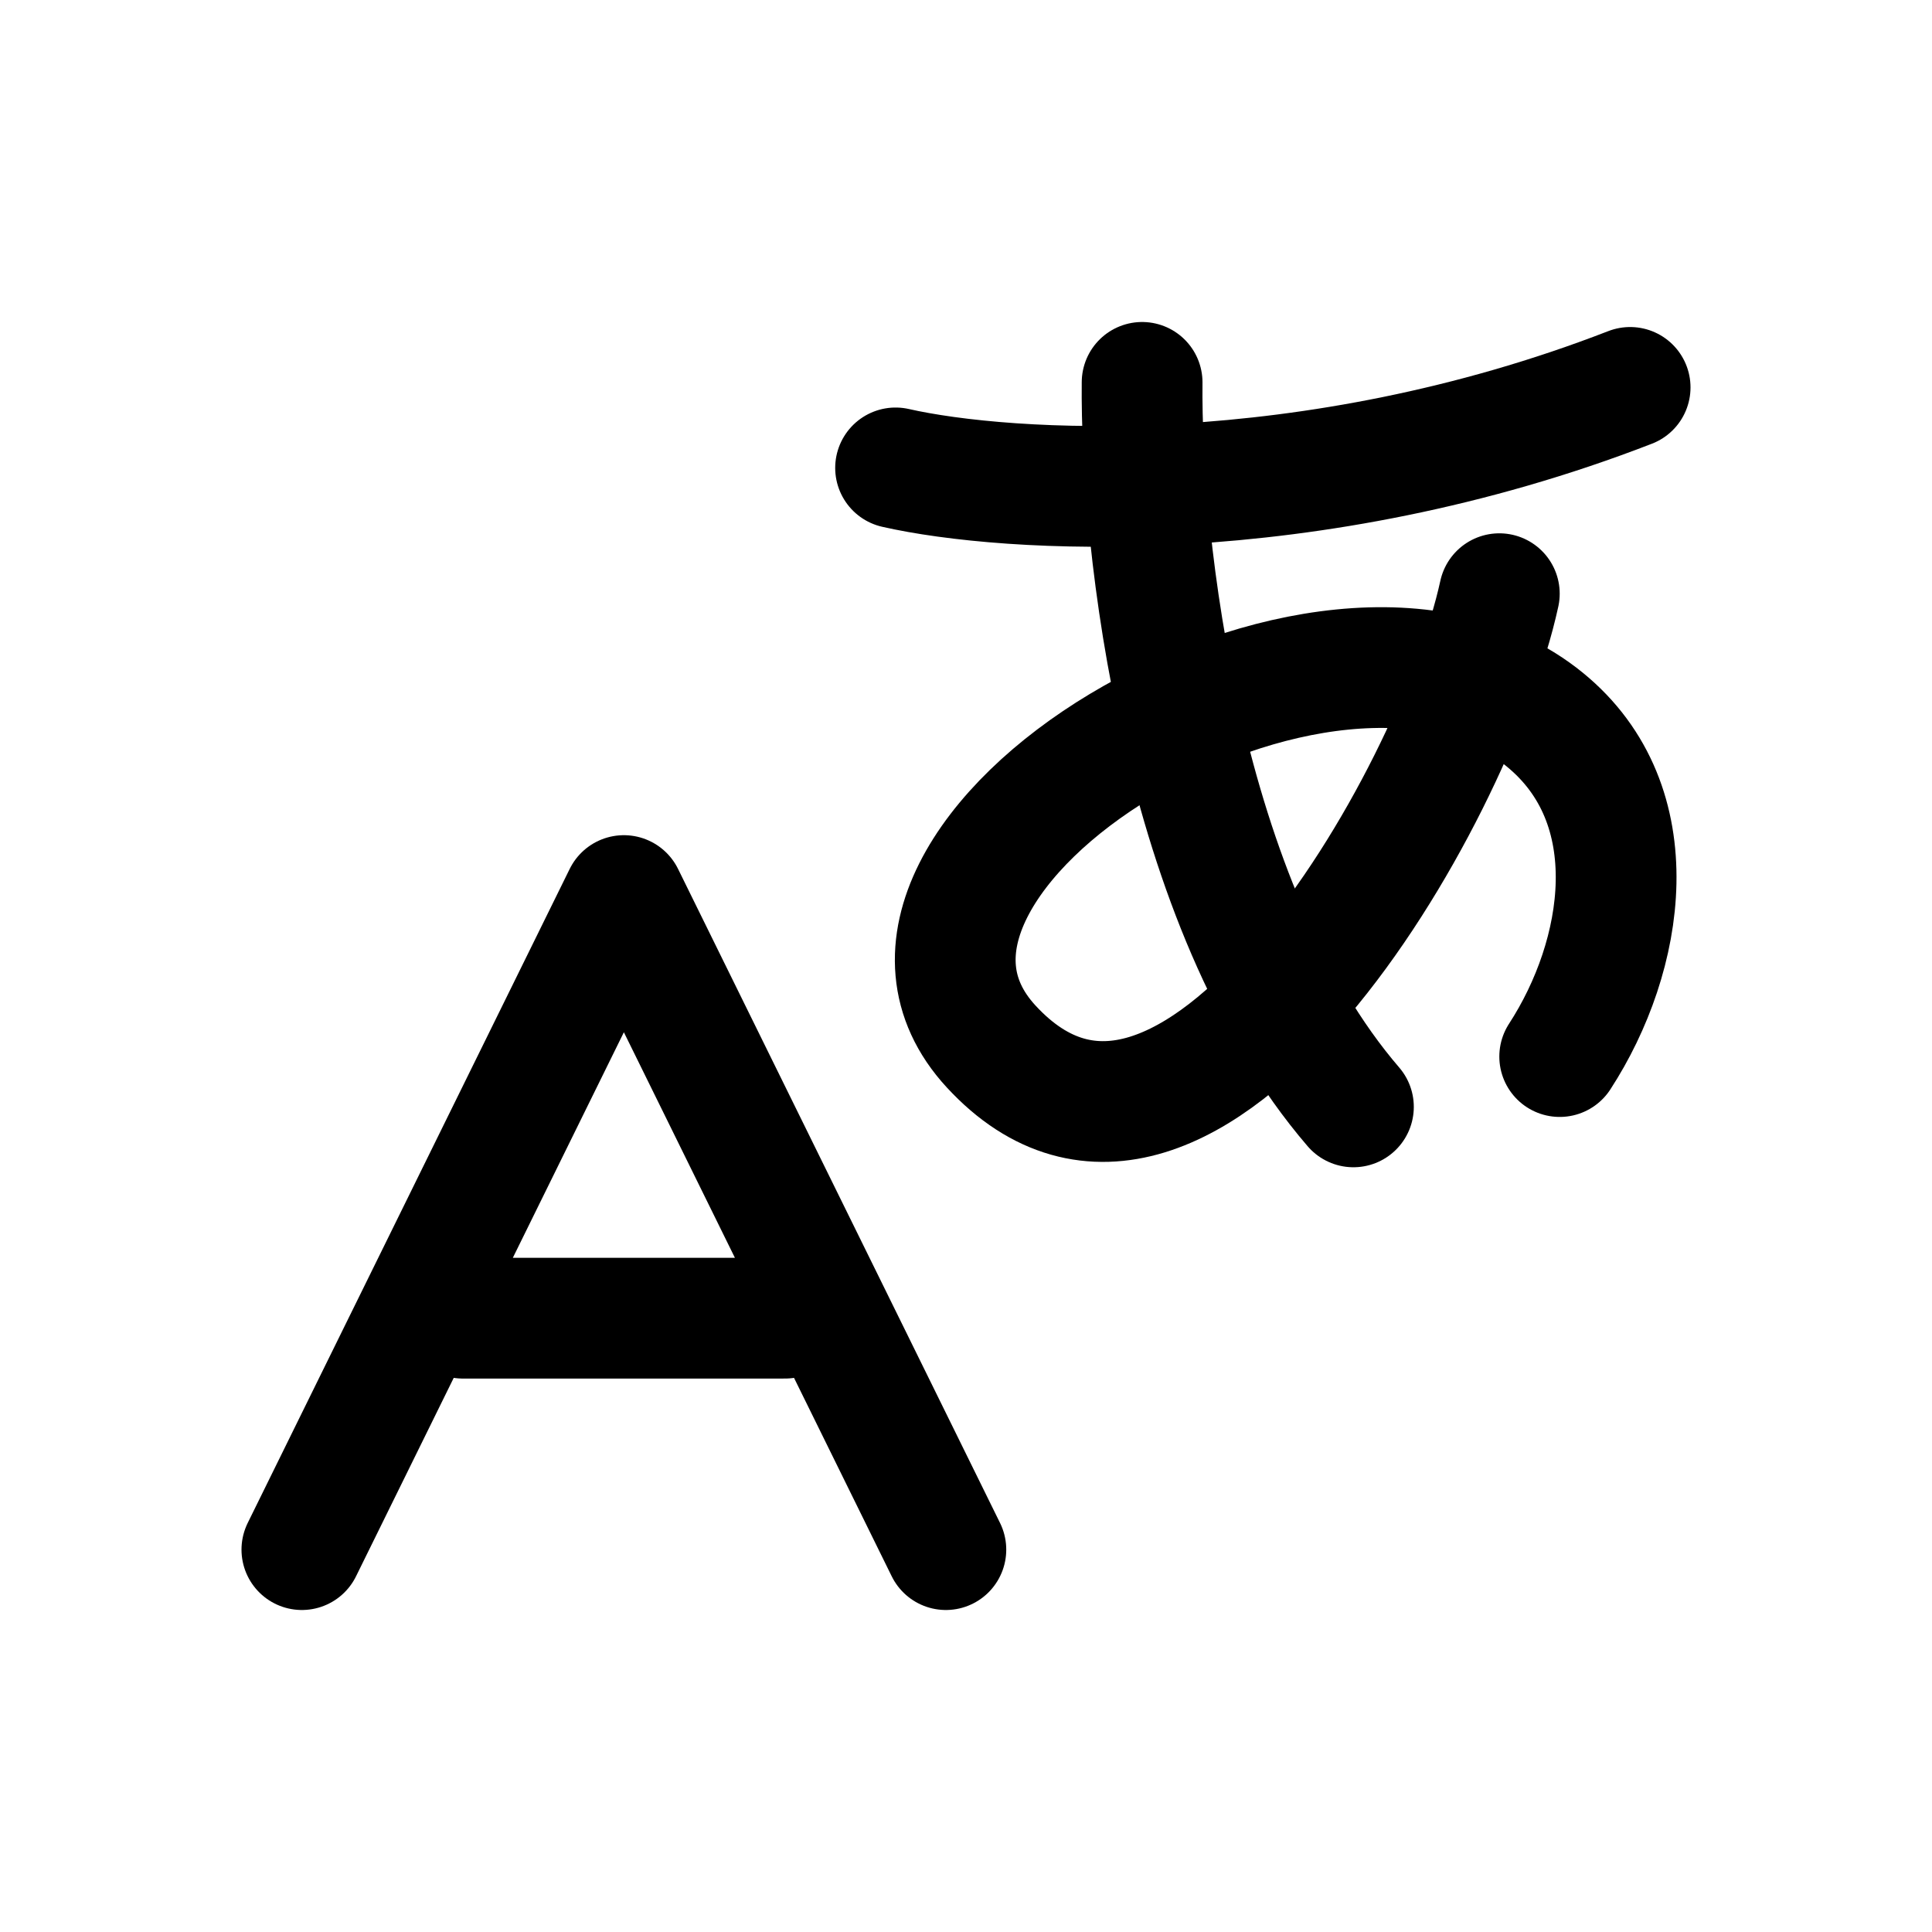
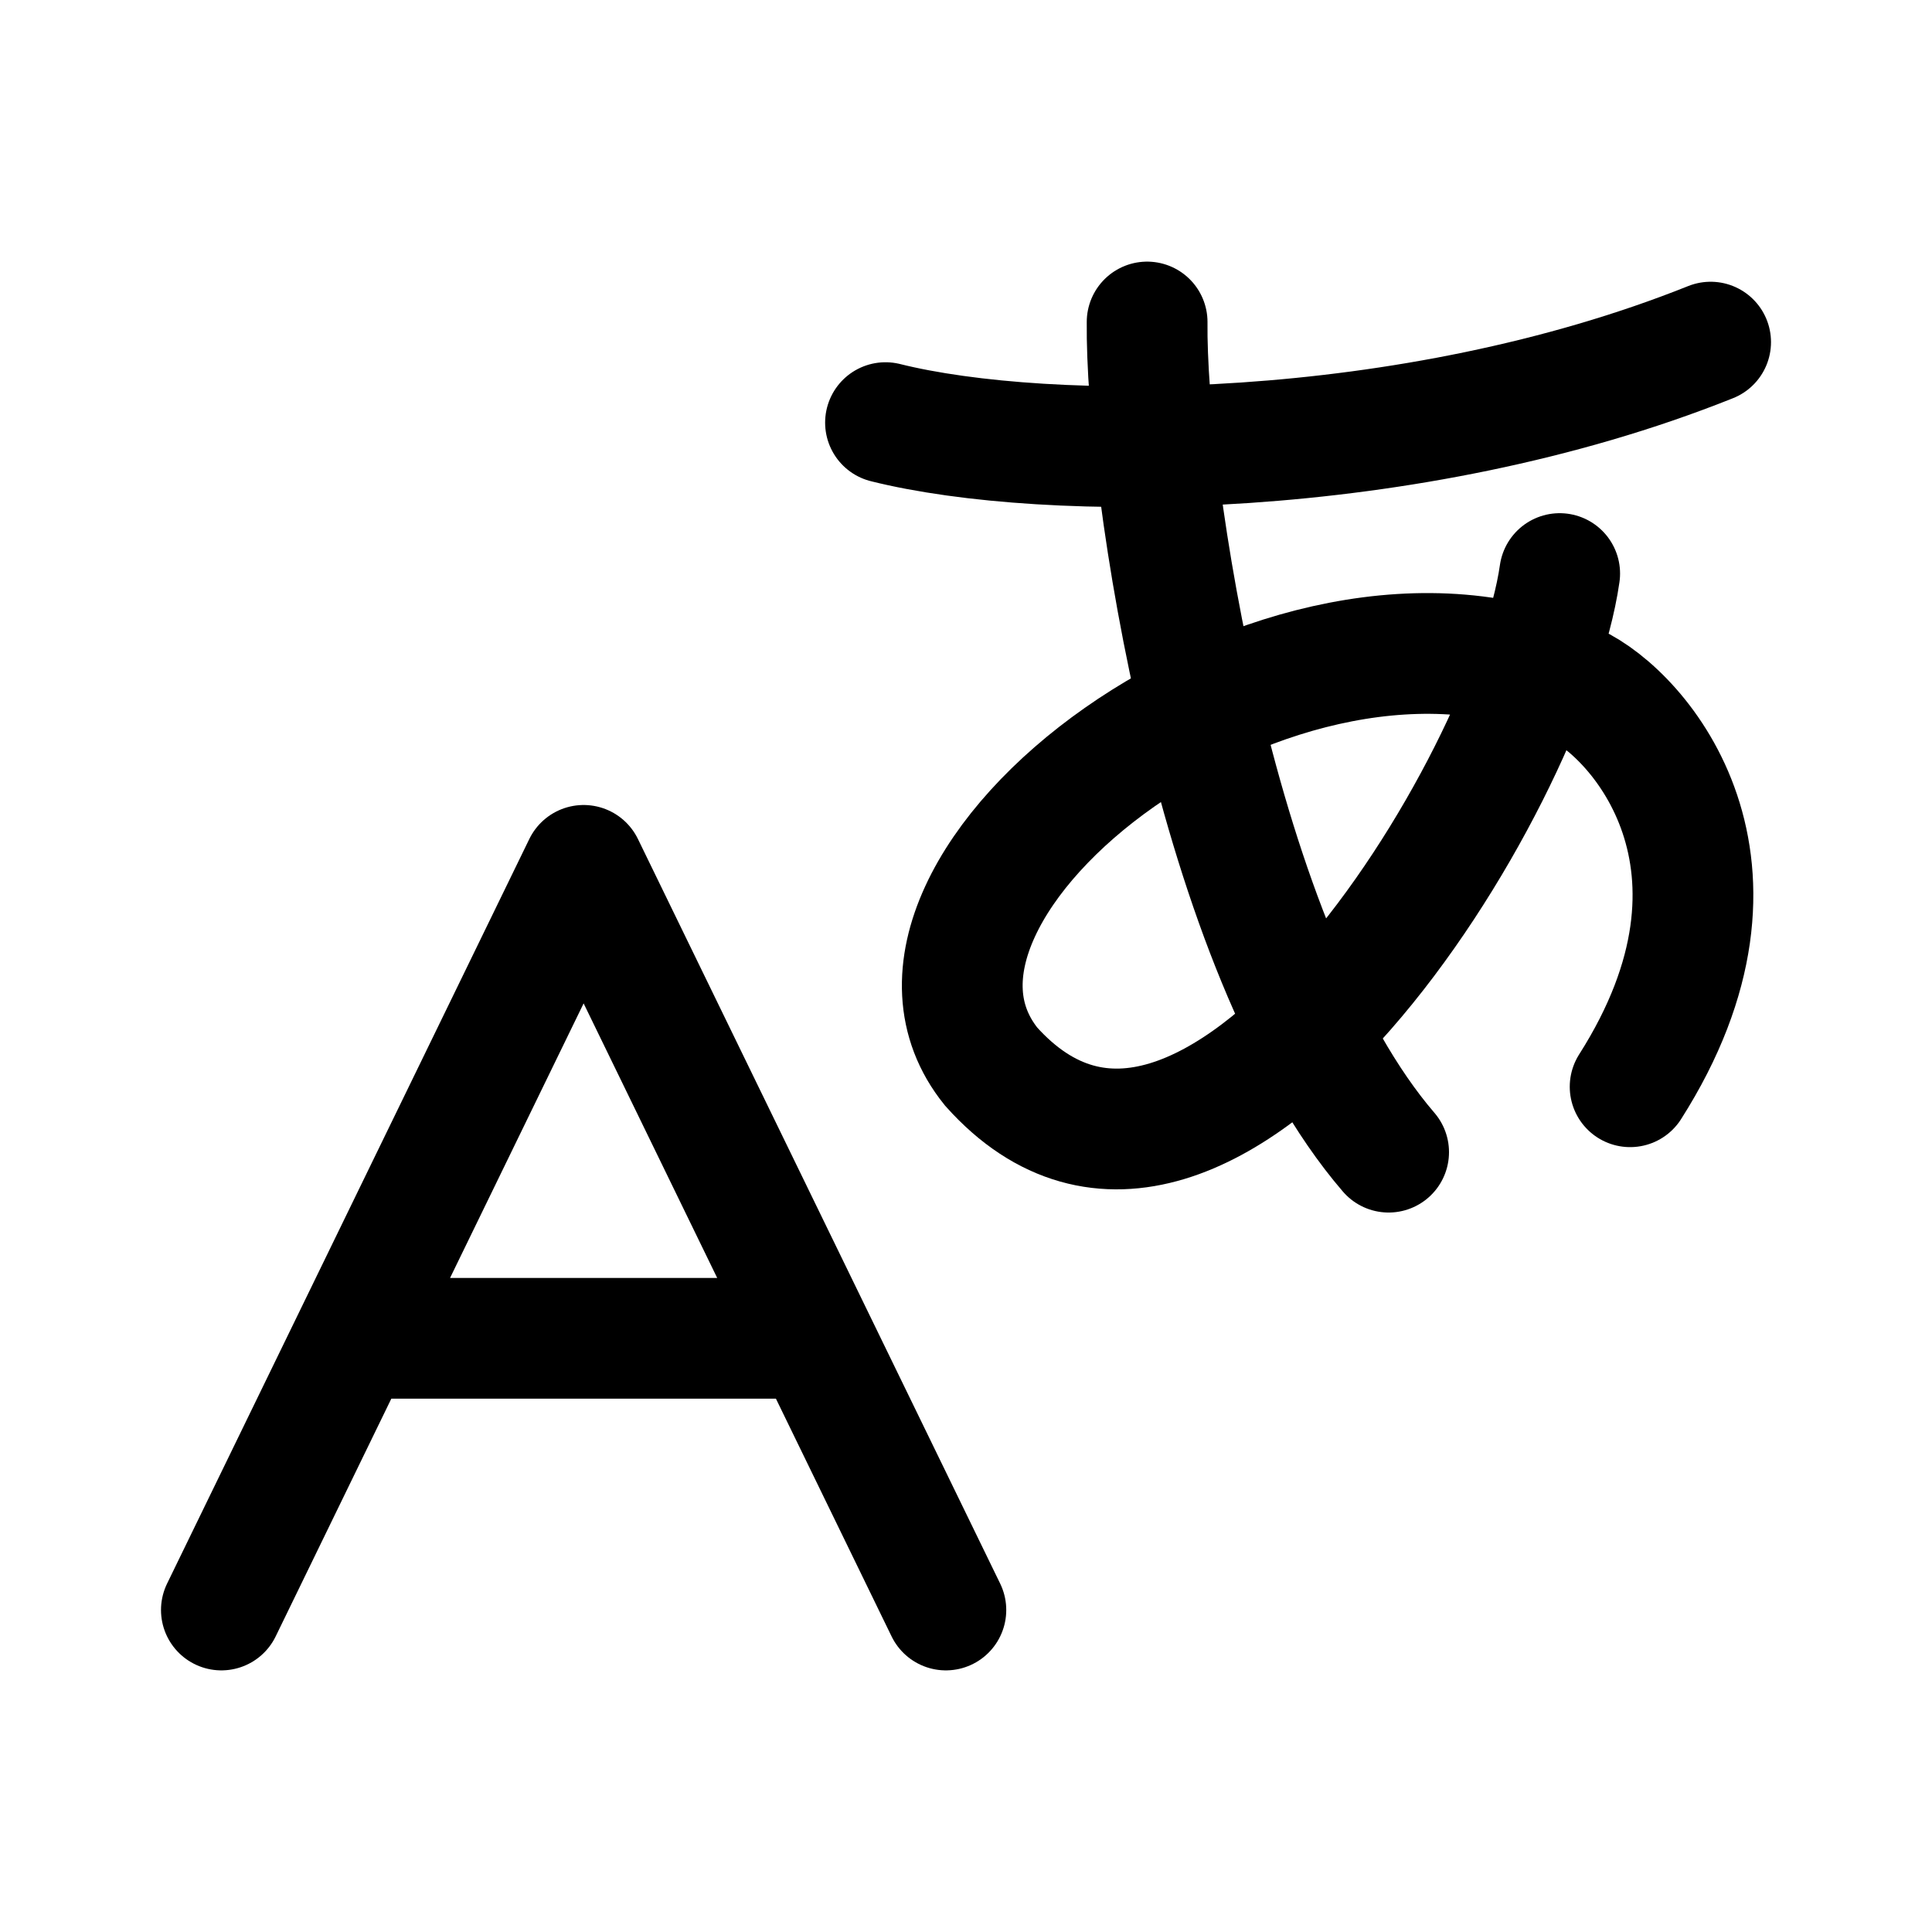
<svg xmlns="http://www.w3.org/2000/svg" width="192" height="192" fill="none" viewBox="0 0 192 192">
-   <path stroke="#000" stroke-linecap="round" stroke-width="12" d="m62 89 32 65M62 89l-32 65m16-23h32m35.502-93c-.167 15.667 3.8 52 21 72" />
-   <path stroke="#000" stroke-linecap="round" stroke-width="12" d="M89.001 46.5c11 2.5 41 4.4 73-8m-13 20.5c-4.5 20.667-31 66.125-50.5 45-17.432-18.885 33.5-50 55-32.5 10.443 8.5 8 23.5 1.5 33.5" />
+   <path stroke="#000" stroke-linecap="round" stroke-width="12" d="m58 86-36 74m36-74 36 74m-56-27h40m36-101c-.167 15.667 6.8 62.5 24 82.5" />
+   <path stroke="#000" stroke-linecap="round" stroke-width="12" d="M155 57c-3 21-35 73-56.499 49C84 88 127.67 54.693 156.5 68c6.5 3 19.5 18 5.5 40M88 42c16 4 52 4 82-8" />
</svg>
